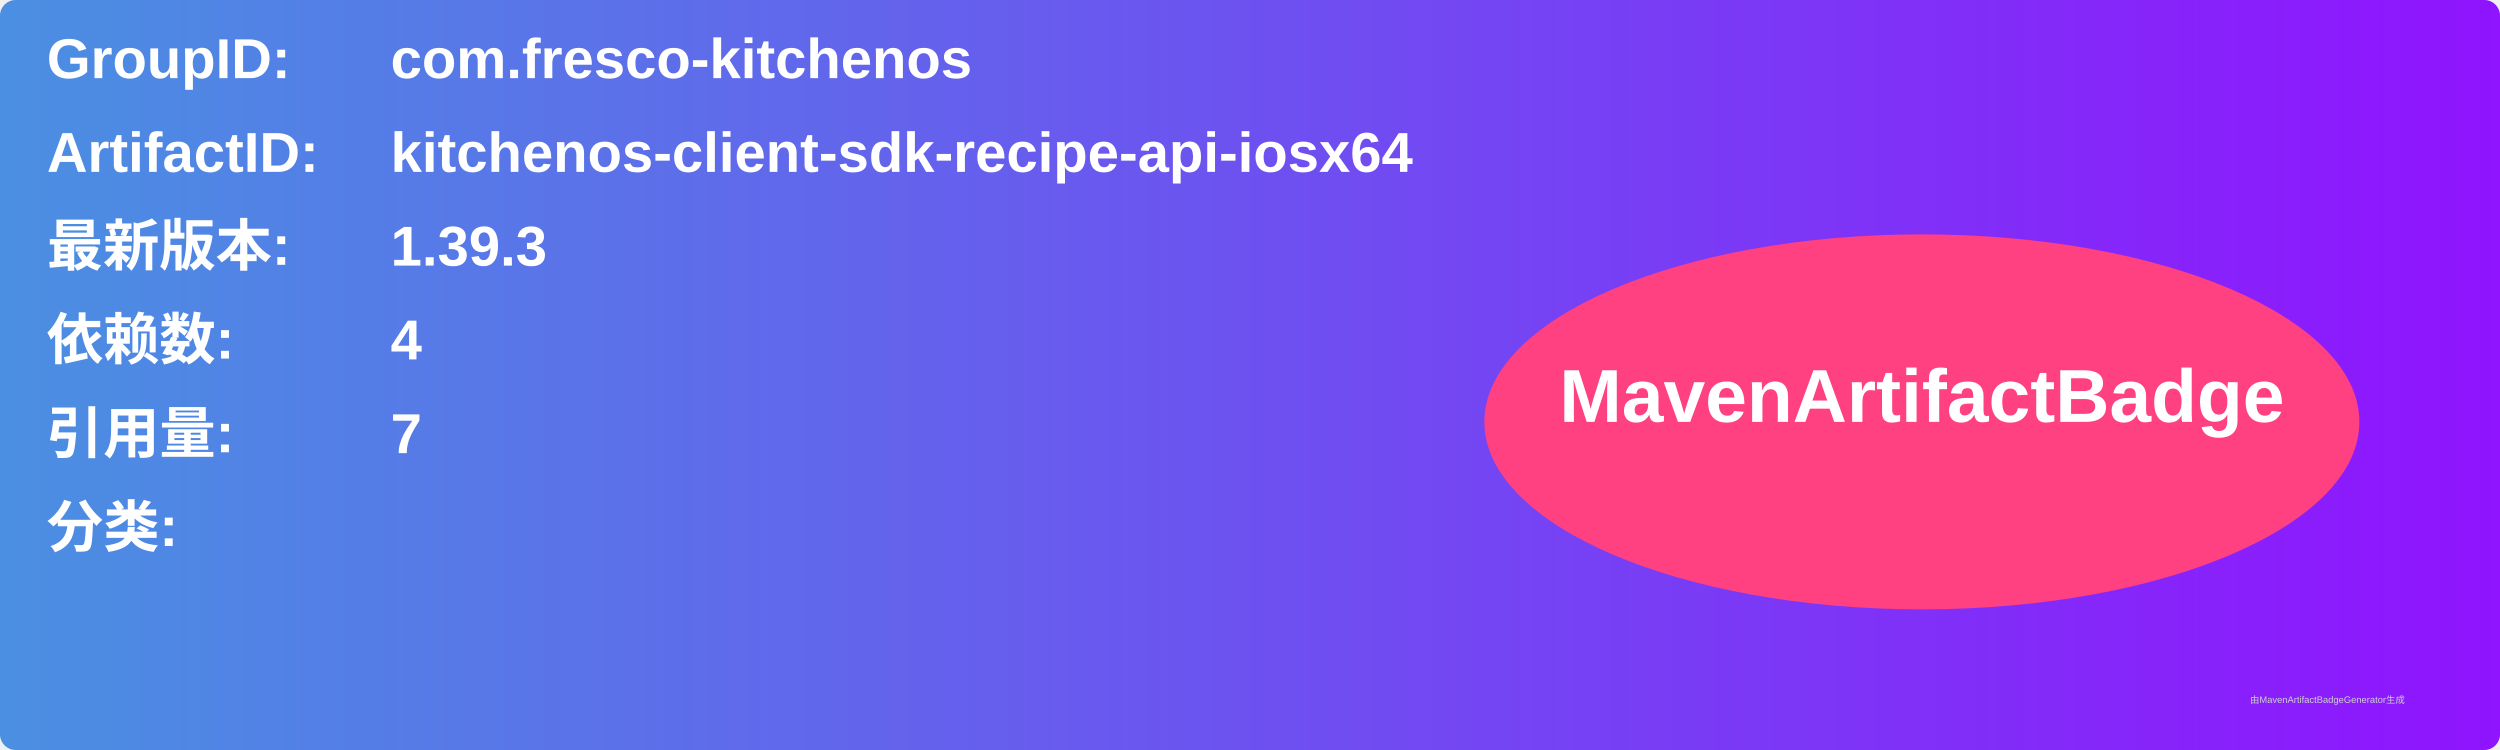
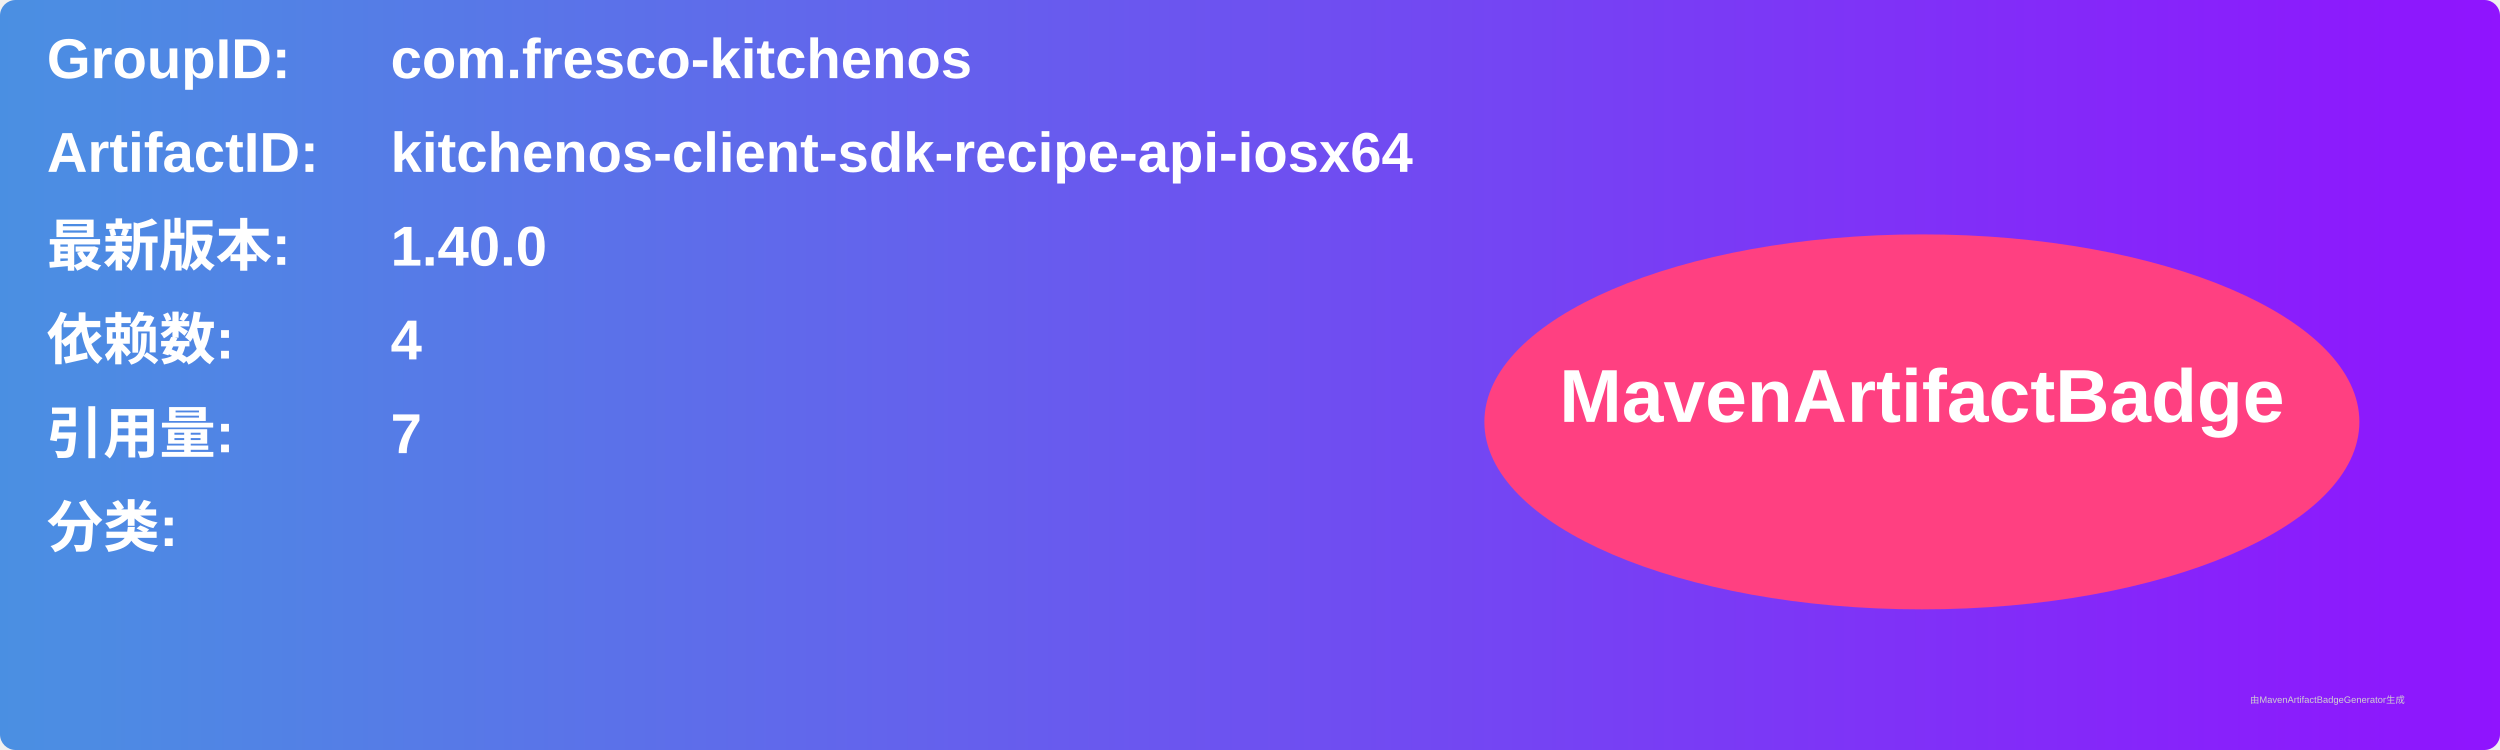
<svg xmlns="http://www.w3.org/2000/svg" width="800" height="240" viewBox="0 0 800 240">
  <linearGradient id="grad" x1="0%" y1="0%" x2="100%" y2="0%">
    <stop offset="0%" stop-color="#4a90e2" />
    <stop offset="100%" stop-color="#9013fe" />
  </linearGradient>
  <rect width="100%" height="100%" rx="5" ry="5" fill="url(#grad)" />
  <g transform="translate(15, 15)">
    <text x="0" y="10" font-family="Arial" font-size="18" fill="white" font-weight="bold" width="260">GroupID:</text>
    <text x="110" y="10" font-family="Arial" font-size="18" fill="white" font-weight="bold" width="460">com.fresco-kitchenos</text>
    <text x="0" y="40" font-family="Arial" font-size="18" fill="white" font-weight="bold" width="260">ArtifactID:</text>
    <text x="110" y="40" font-family="Arial" font-size="18" fill="white" font-weight="bold" width="460">kitchenos-client-sdk-recipe-api-iosx64</text>
    <text x="0" y="70" font-family="Arial" font-size="18" fill="white" font-weight="bold">最新版本:</text>
    <text x="110" y="70" font-family="Arial" font-size="18" fill="white" font-weight="bold">
-       <tspan font-weight="bold">1.39.3</tspan>
+       <tspan font-weight="bold">1.40.0</tspan>
    </text>
    <text x="0" y="100" font-family="Arial" font-size="18" fill="white" font-weight="bold">依赖数: </text>
    <text x="110" y="100" font-family="Arial" font-size="18" fill="white">
      <tspan font-weight="bold">4</tspan>
    </text>
    <text x="0" y="130" font-family="Arial" font-size="18" fill="white" font-weight="bold">引用量: </text>
    <text x="110" y="130" font-family="Arial" font-size="18" fill="white">
      <tspan font-weight="bold">7</tspan>
    </text>
    <text x="0" y="160" font-family="Arial" font-size="18" fill="white" font-weight="bold">分类:</text>
    <text x="10" y="190" font-family="Arial" font-size="10" fill="white">
      <tspan font-weight="bold" />
    </text>
    <ellipse cx="600" cy="120" rx="140" ry="60" fill="#ff4081" />
    <text x="600" y="120" text-anchor="middle" font-family="Arial" font-size="24" fill="white" font-weight="bold">MavenArtifactBadge</text>
  </g>
  <text x="720" y="225" font-family="Arial" font-size="3" fill="#d0d0d0">由MavenArtifactBadgeGenerator生成</text>
</svg>
